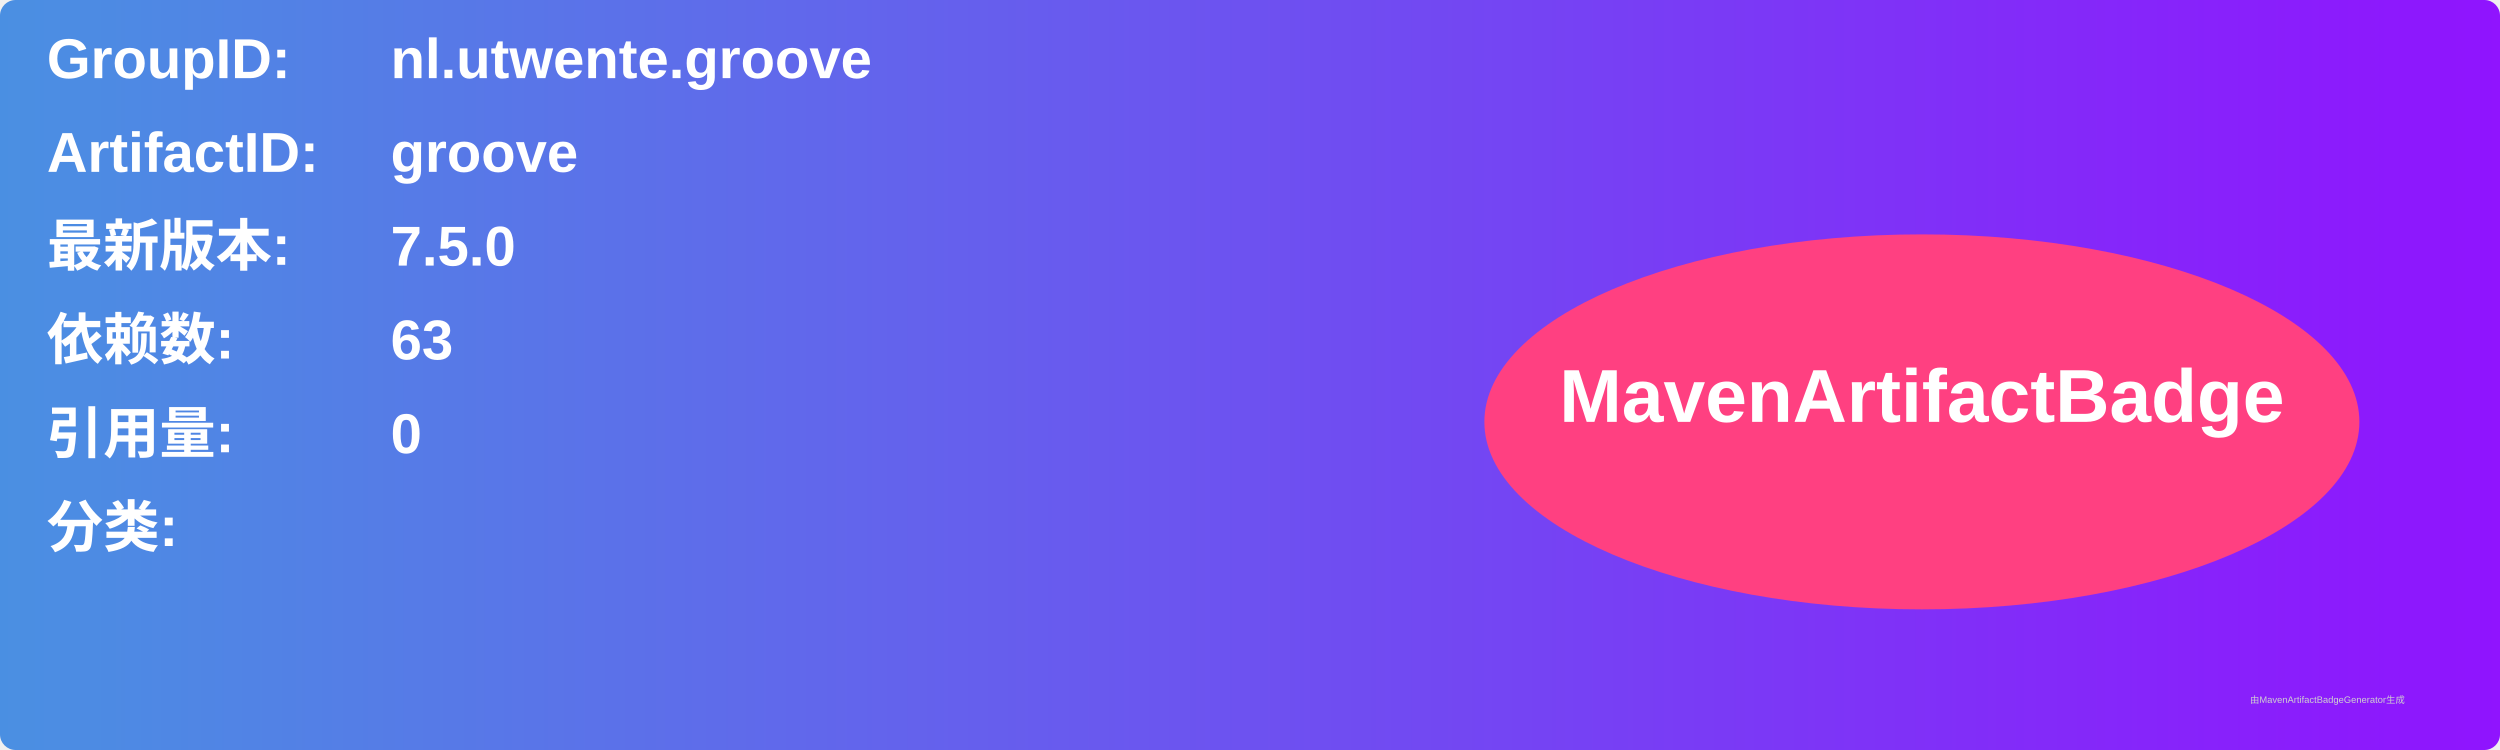
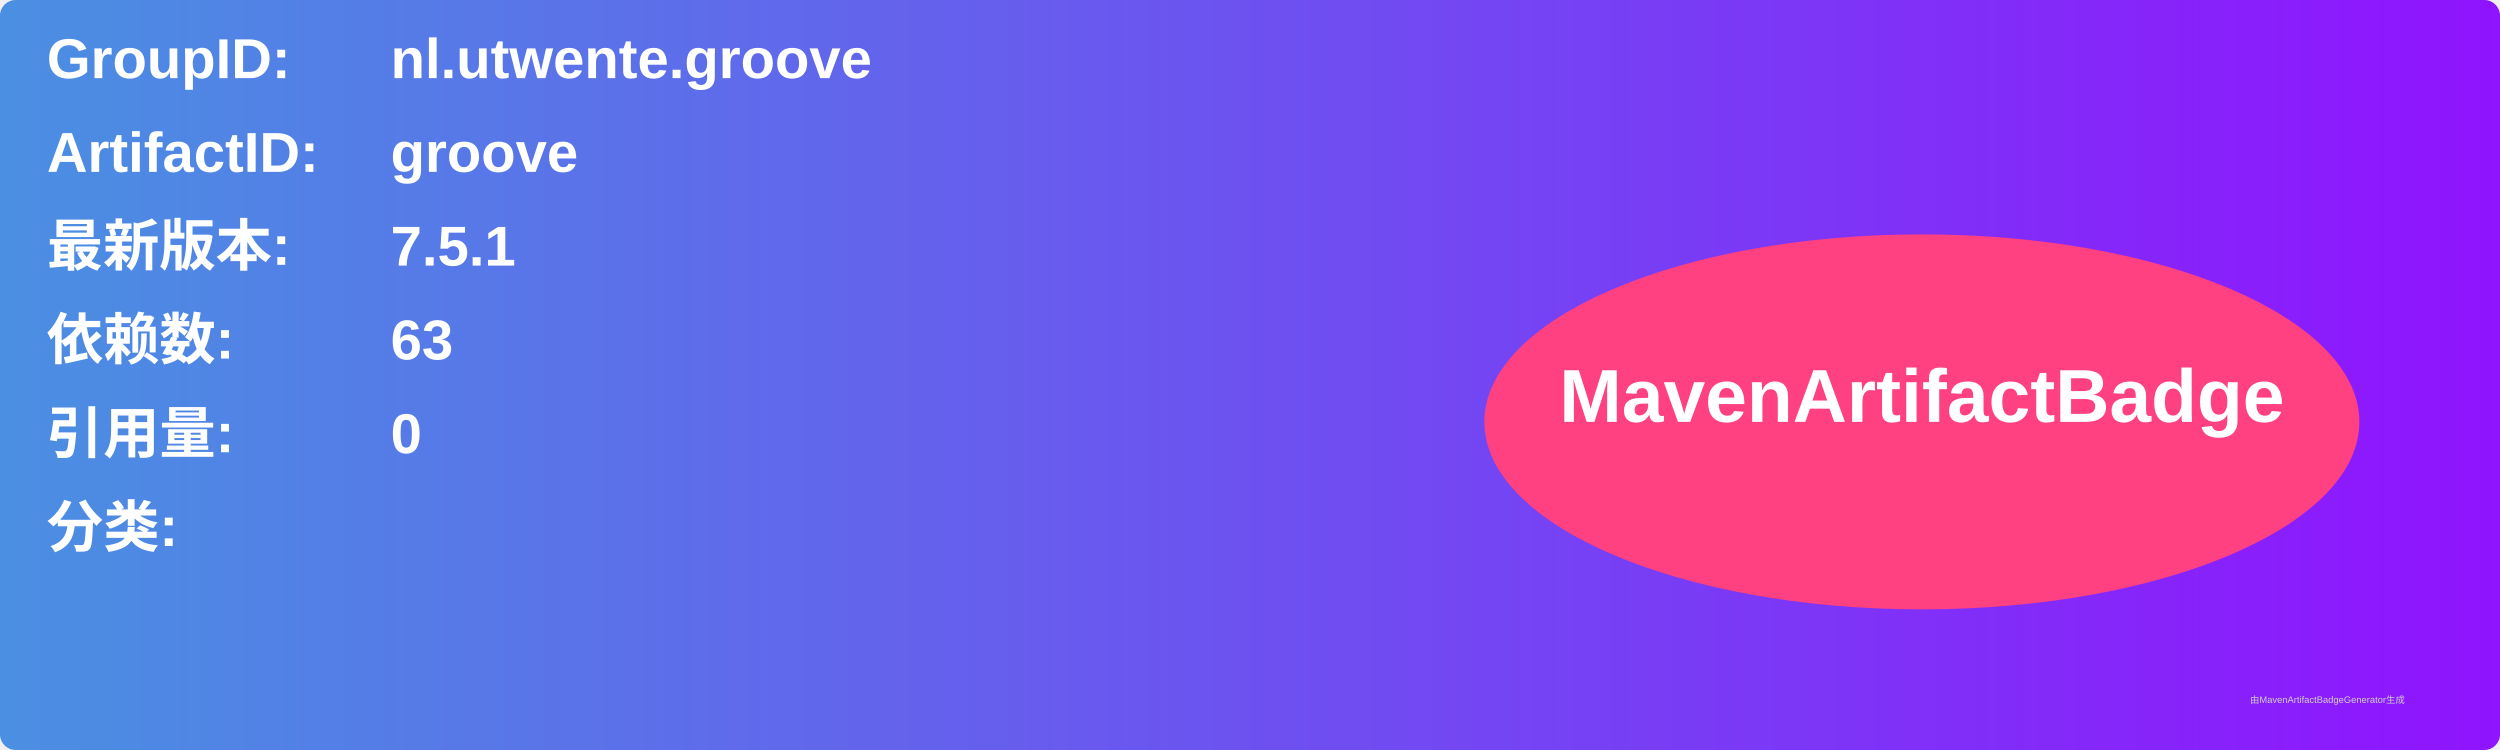
<svg xmlns="http://www.w3.org/2000/svg" width="800" height="240" viewBox="0 0 800 240">
  <linearGradient id="grad" x1="0%" y1="0%" x2="100%" y2="0%">
    <stop offset="0%" stop-color="#4a90e2" />
    <stop offset="100%" stop-color="#9013fe" />
  </linearGradient>
  <rect width="100%" height="100%" rx="5" ry="5" fill="url(#grad)" />
  <g transform="translate(15, 15)">
    <text x="0" y="10" font-family="Arial" font-size="18" fill="white" font-weight="bold" width="260">GroupID:</text>
    <text x="110" y="10" font-family="Arial" font-size="18" fill="white" font-weight="bold" width="460">nl.utwente.groove</text>
    <text x="0" y="40" font-family="Arial" font-size="18" fill="white" font-weight="bold" width="260">ArtifactID:</text>
    <text x="110" y="40" font-family="Arial" font-size="18" fill="white" font-weight="bold" width="460">groove</text>
    <text x="0" y="70" font-family="Arial" font-size="18" fill="white" font-weight="bold">最新版本:</text>
    <text x="110" y="70" font-family="Arial" font-size="18" fill="white" font-weight="bold">
-       <tspan font-weight="bold">7.5.0</tspan>
+       <tspan font-weight="bold">7.5.1</tspan>
    </text>
    <text x="0" y="100" font-family="Arial" font-size="18" fill="white" font-weight="bold">依赖数: </text>
    <text x="110" y="100" font-family="Arial" font-size="18" fill="white">
      <tspan font-weight="bold">63</tspan>
    </text>
    <text x="0" y="130" font-family="Arial" font-size="18" fill="white" font-weight="bold">引用量: </text>
    <text x="110" y="130" font-family="Arial" font-size="18" fill="white">
      <tspan font-weight="bold">0</tspan>
    </text>
    <text x="0" y="160" font-family="Arial" font-size="18" fill="white" font-weight="bold">分类:</text>
    <text x="10" y="190" font-family="Arial" font-size="10" fill="white">
      <tspan font-weight="bold" />
    </text>
    <ellipse cx="600" cy="120" rx="140" ry="60" fill="#ff4081" />
    <text x="600" y="120" text-anchor="middle" font-family="Arial" font-size="24" fill="white" font-weight="bold">MavenArtifactBadge</text>
  </g>
  <text x="720" y="225" font-family="Arial" font-size="3" fill="#d0d0d0">由MavenArtifactBadgeGenerator生成</text>
</svg>
